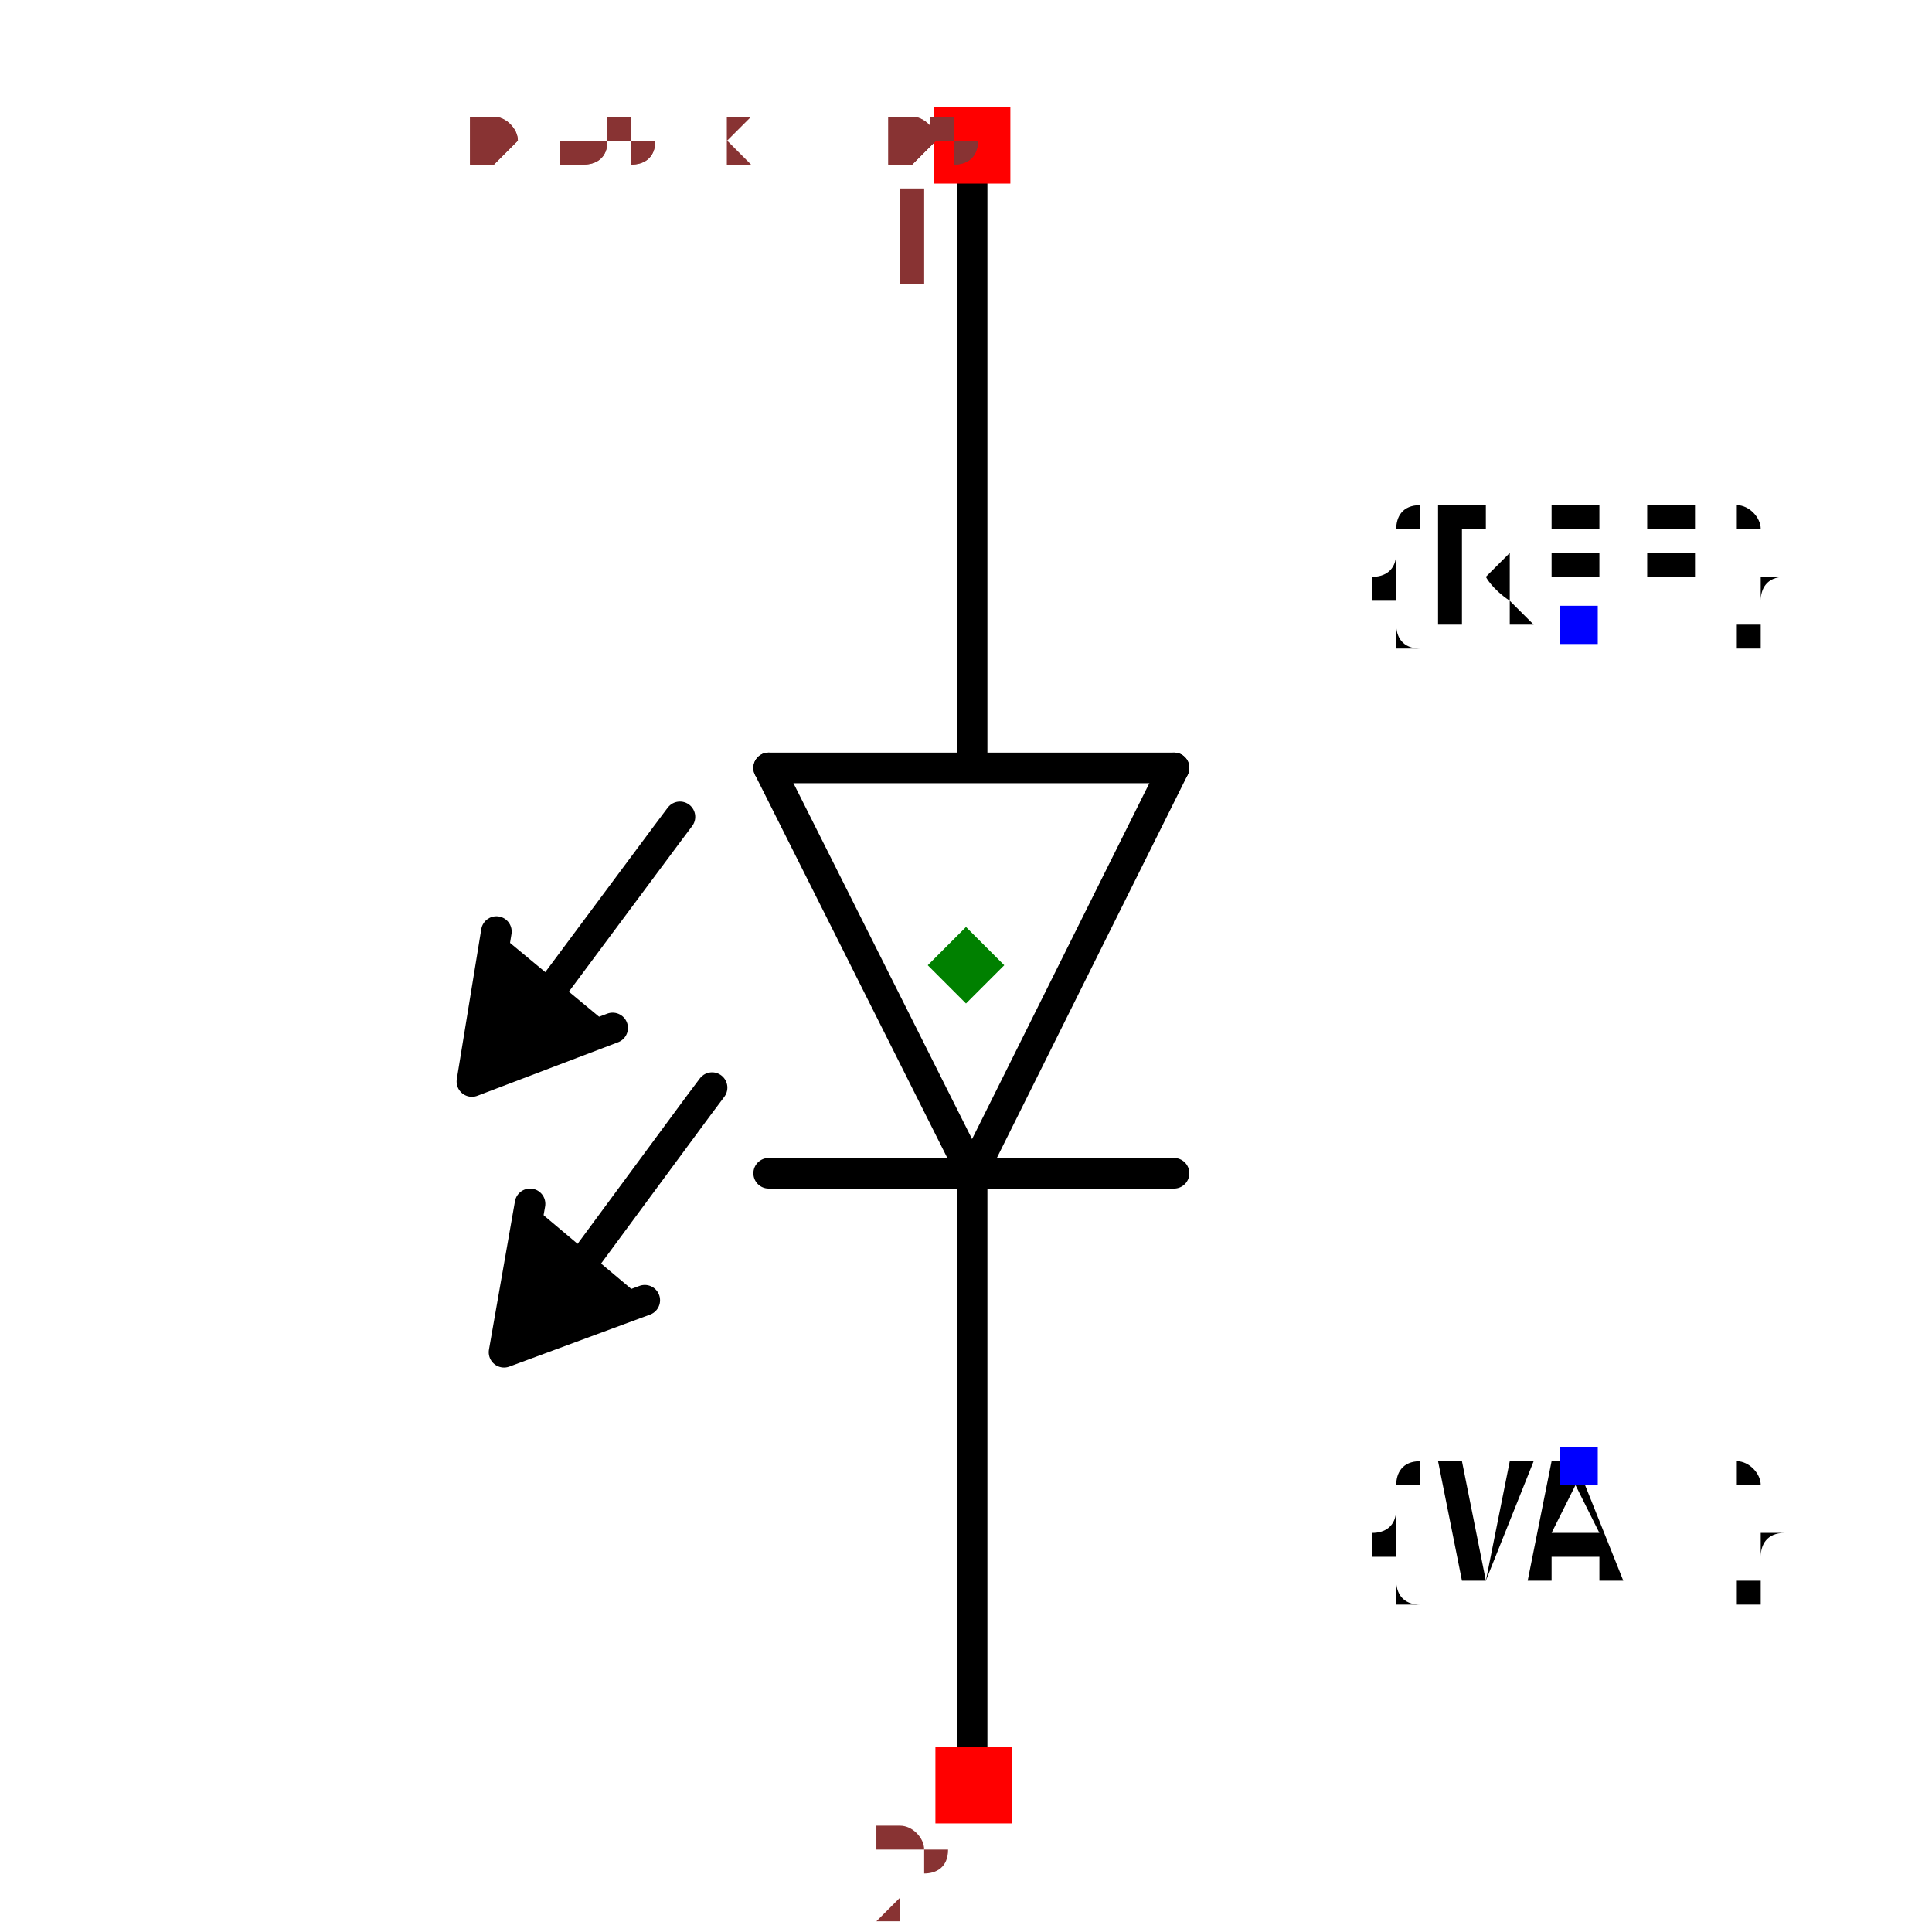
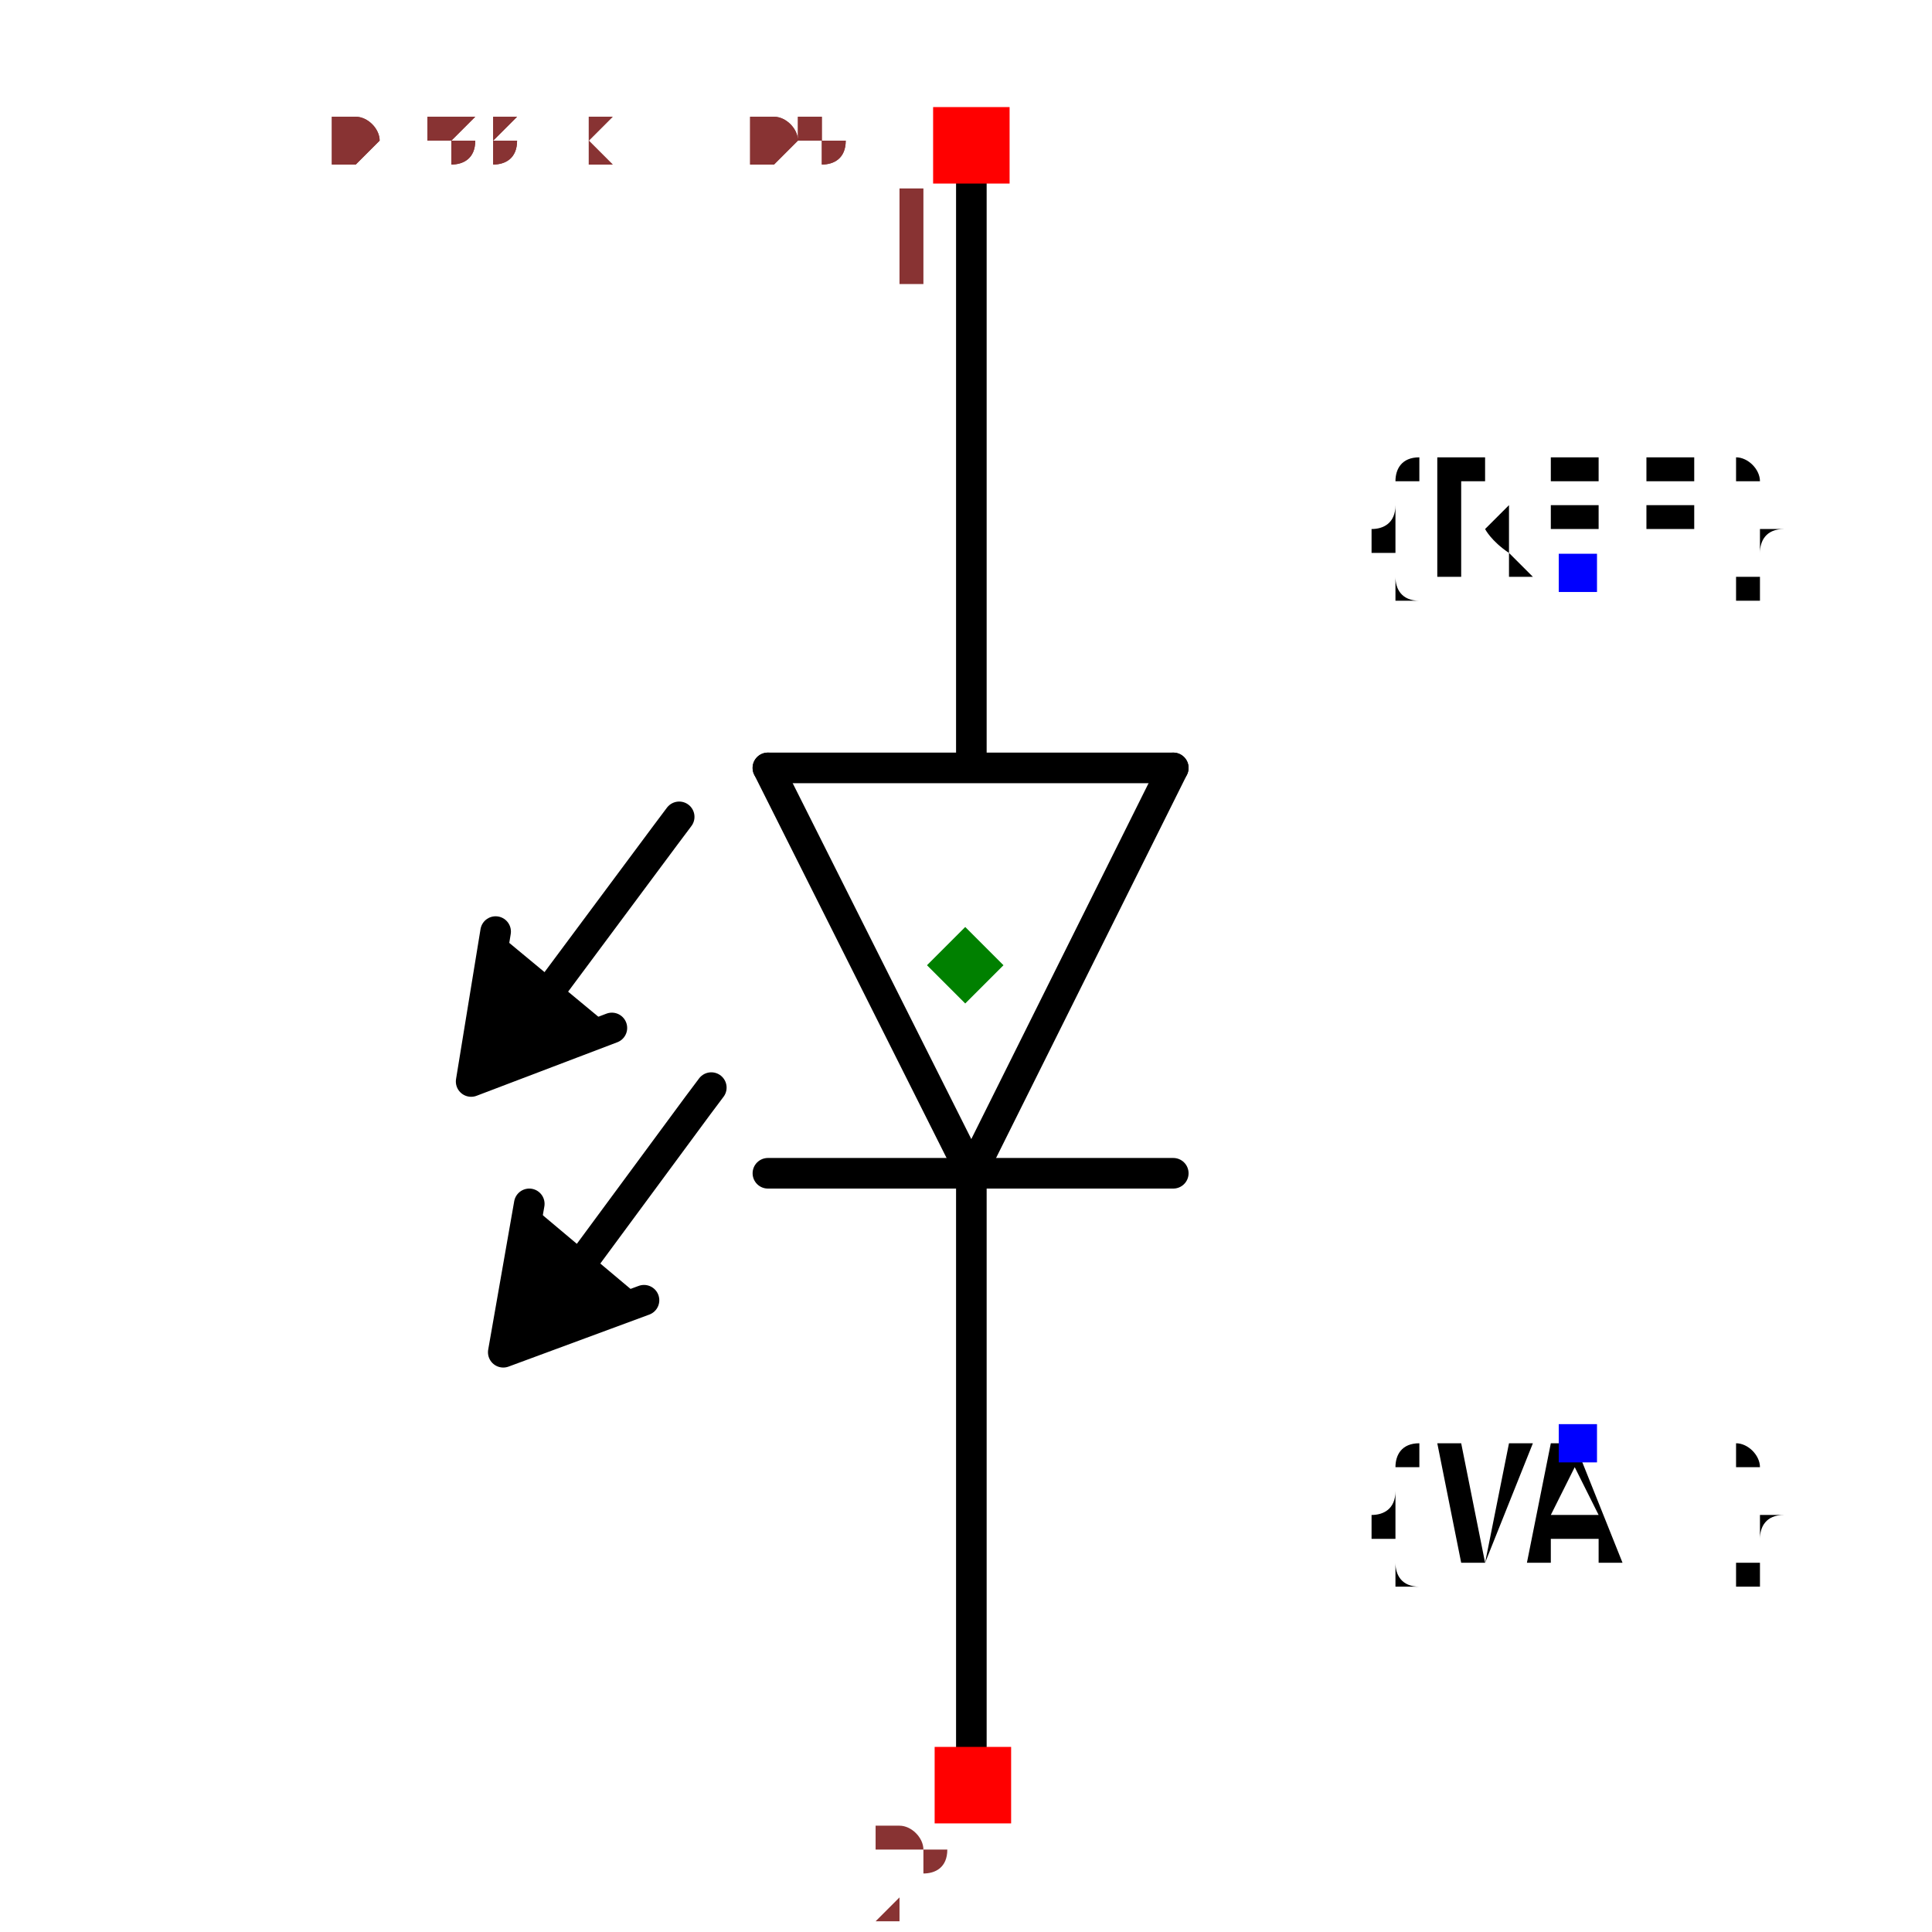
- <svg xmlns="http://www.w3.org/2000/svg" width="150" height="150" viewBox="-0.388 -0.631 0.776 1.263">
+ <svg xmlns="http://www.w3.org/2000/svg" width="150" height="150" viewBox="-0.499 -0.631 0.999 1.263">
  <path d="M0.004,0.136 L0.136,-0.129" fill="none" stroke="black" stroke-width="0.02" stroke-linecap="round" stroke-linejoin="round" />
  <path d="M0.004,0.128 L0.004,0.527" fill="none" stroke="black" stroke-width="0.02" stroke-linecap="round" stroke-linejoin="round" />
  <path d="M-0.129,-0.129 L0.004,0.136" fill="none" stroke="black" stroke-width="0.02" stroke-linecap="round" stroke-linejoin="round" />
  <path d="M0.136,-0.129 L-0.129,-0.129" fill="none" stroke="black" stroke-width="0.02" stroke-linecap="round" stroke-linejoin="round" />
  <path d="M-0.129,0.136 L0.136,0.136" fill="none" stroke="black" stroke-width="0.02" stroke-linecap="round" stroke-linejoin="round" />
  <path d="M0.004,-0.131 L0.004,-0.526" fill="none" stroke="black" stroke-width="0.02" stroke-linecap="round" stroke-linejoin="round" />
  <path d="M-0.285,0.156 L-0.302,0.253 L-0.21,0.219" fill="black" stroke="black" stroke-width="0.02" stroke-linecap="round" stroke-linejoin="round" />
  <path d="M-0.166,0.08 L-0.175,0.092 L-0.265,0.214 L-0.266,0.214" fill="none" stroke="black" stroke-width="0.02" stroke-linecap="round" stroke-linejoin="round" />
  <path d="M-0.307,-0.022 L-0.323,0.076 L-0.231,0.041" fill="black" stroke="black" stroke-width="0.02" stroke-linecap="round" stroke-linejoin="round" />
  <path d="M-0.187,-0.097 L-0.196,-0.085 L-0.286,0.036 L-0.287,0.037" fill="none" stroke="black" stroke-width="0.02" stroke-linecap="round" stroke-linejoin="round" />
-   <text x="0.4" y="0.327" dx="0" dy="0.075" text-anchor="middle" style="font: 0.1px monospace; fill: black">{VAL}</text>
-   <rect x="0.388" y="0.315" width="0.025" height="0.025" fill="blue" />
-   <text x="0.4" y="-0.222" dx="0" dy="0" text-anchor="middle" style="font: 0.1px monospace; fill: black">{REF}</text>
-   <rect x="0.388" y="-0.235" width="0.025" height="0.025" fill="blue" />
+   <text x="0.4" y="0.313" dx="0" dy="0.075" text-anchor="middle" style="font: 0.1px monospace; fill: black">{VAL}</text>
+   <rect x="0.388" y="0.3" width="0.025" height="0.025" fill="blue" />
+   <text x="0.4" y="-0.256" dx="0" dy="0" text-anchor="middle" style="font: 0.1px monospace; fill: black">{REF}</text>
+   <rect x="0.388" y="-0.269" width="0.025" height="0.025" fill="blue" />
  <rect x="-0.021" y="-0.561" width="0.05" height="0.05" fill="red" />
  <text x="-0.036" y="-0.446" text-anchor="middle" style="font: 0.08px monospace; fill: #833;">1</text>
  <rect x="-0.02" y="0.511" width="0.05" height="0.05" fill="red" />
  <text x="-0.035" y="0.626" text-anchor="middle" style="font: 0.08px monospace; fill: #833;">2</text>
  <path d="M 3.3306690738754696e-16 -0.025 L 0.025 0 L 3.3306690738754696e-16 0.025 L -0.025 0 Z" fill="green" />
-   <text x="-0.323" y="-0.526" style="font: 0.05px monospace; fill: #833;">0.65 x 1.05</text>
-   <text x="-0.323" y="-0.526" style="font: 0.05px monospace; fill: #833;">0.65 x 1.05</text>
+   <text x="-0.416" y="-0.526" style="font: 0.05px monospace; fill: #833;">0.83 x 1.05</text>
+   <text x="-0.416" y="-0.526" style="font: 0.05px monospace; fill: #833;">0.83 x 1.05</text>
</svg>
